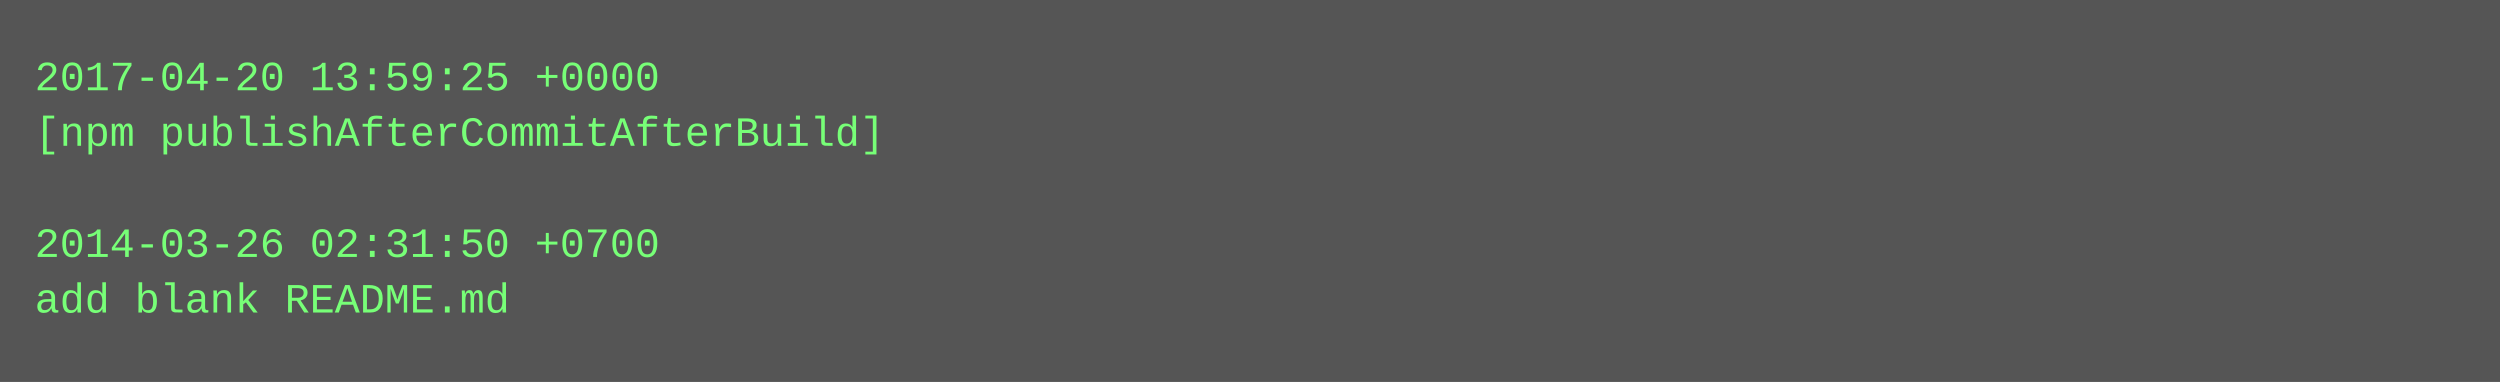
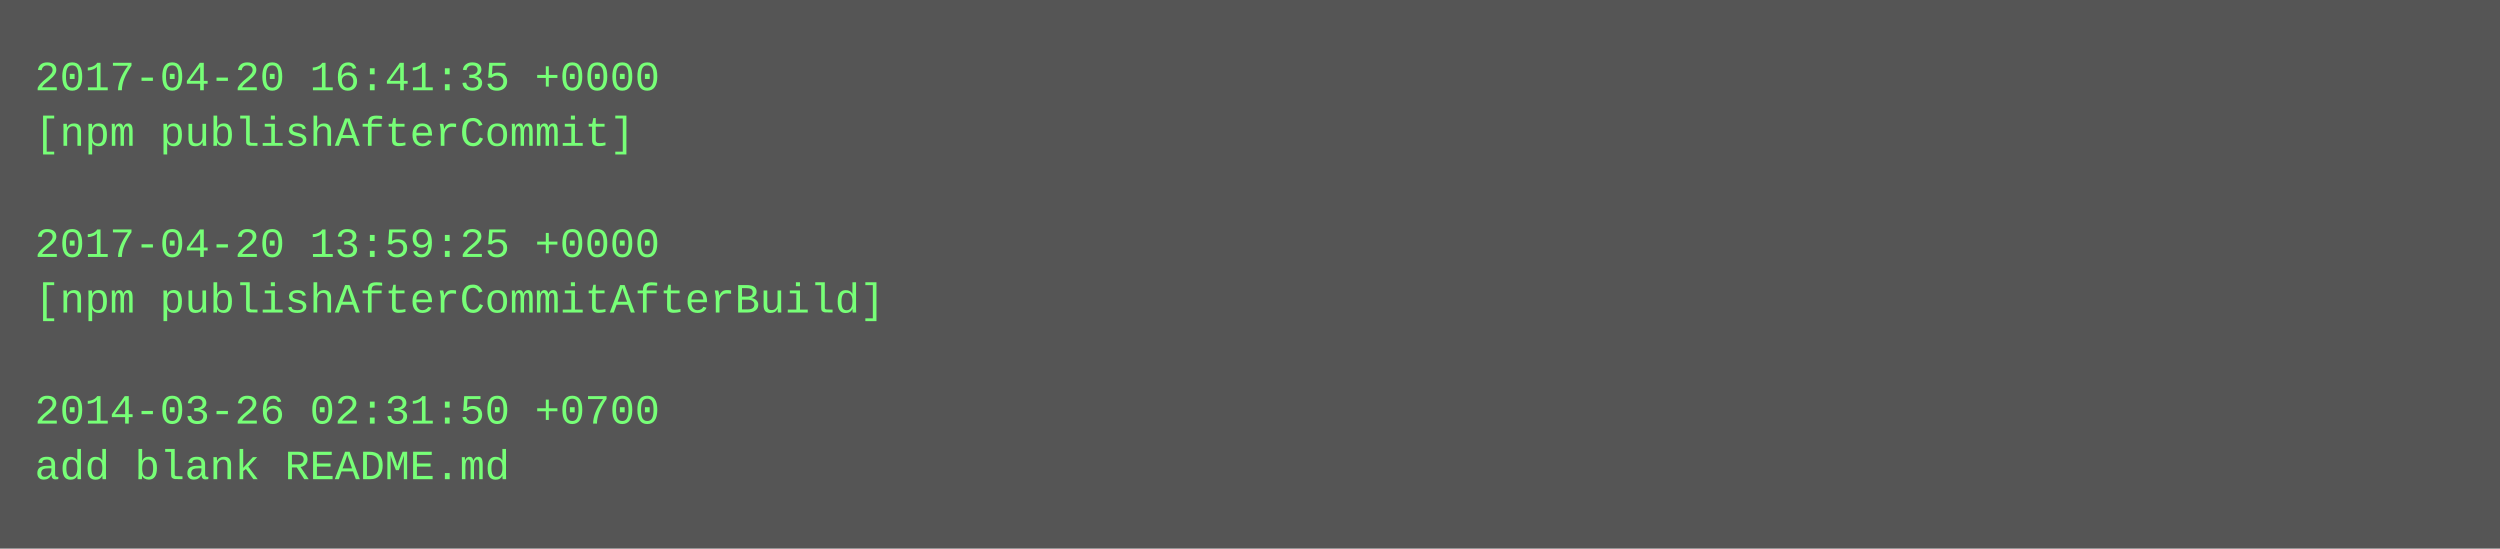
- <svg xmlns="http://www.w3.org/2000/svg" height="110" width="720">
-   <rect height="110" fill="#555" width="720" />
+ <svg xmlns="http://www.w3.org/2000/svg" height="158" width="720">
+   <rect height="158" fill="#555" width="720" />
  <text fill="#7f7" font-family="Courier New" font-size="12" xml:space="preserve">
-     <tspan x="10" y="26">2017-04-20 13:59:25 +0000</tspan>
-     <tspan x="10" y="42">[npm publishAfterCommitAfterBuild]</tspan>
+     <tspan x="10" y="26">2017-04-20 16:41:35 +0000</tspan>
+     <tspan x="10" y="42">[npm publishAfterCommit]</tspan>
    <tspan x="10" y="58" />
-     <tspan x="10" y="74">2014-03-26 02:31:50 +0700</tspan>
-     <tspan x="10" y="90">add blank README.md</tspan>
+     <tspan x="10" y="74">2017-04-20 13:59:25 +0000</tspan>
+     <tspan x="10" y="90">[npm publishAfterCommitAfterBuild]</tspan>
+     <tspan x="10" y="106" />
+     <tspan x="10" y="122">2014-03-26 02:31:50 +0700</tspan>
+     <tspan x="10" y="138">add blank README.md</tspan>
  </text>
</svg>
